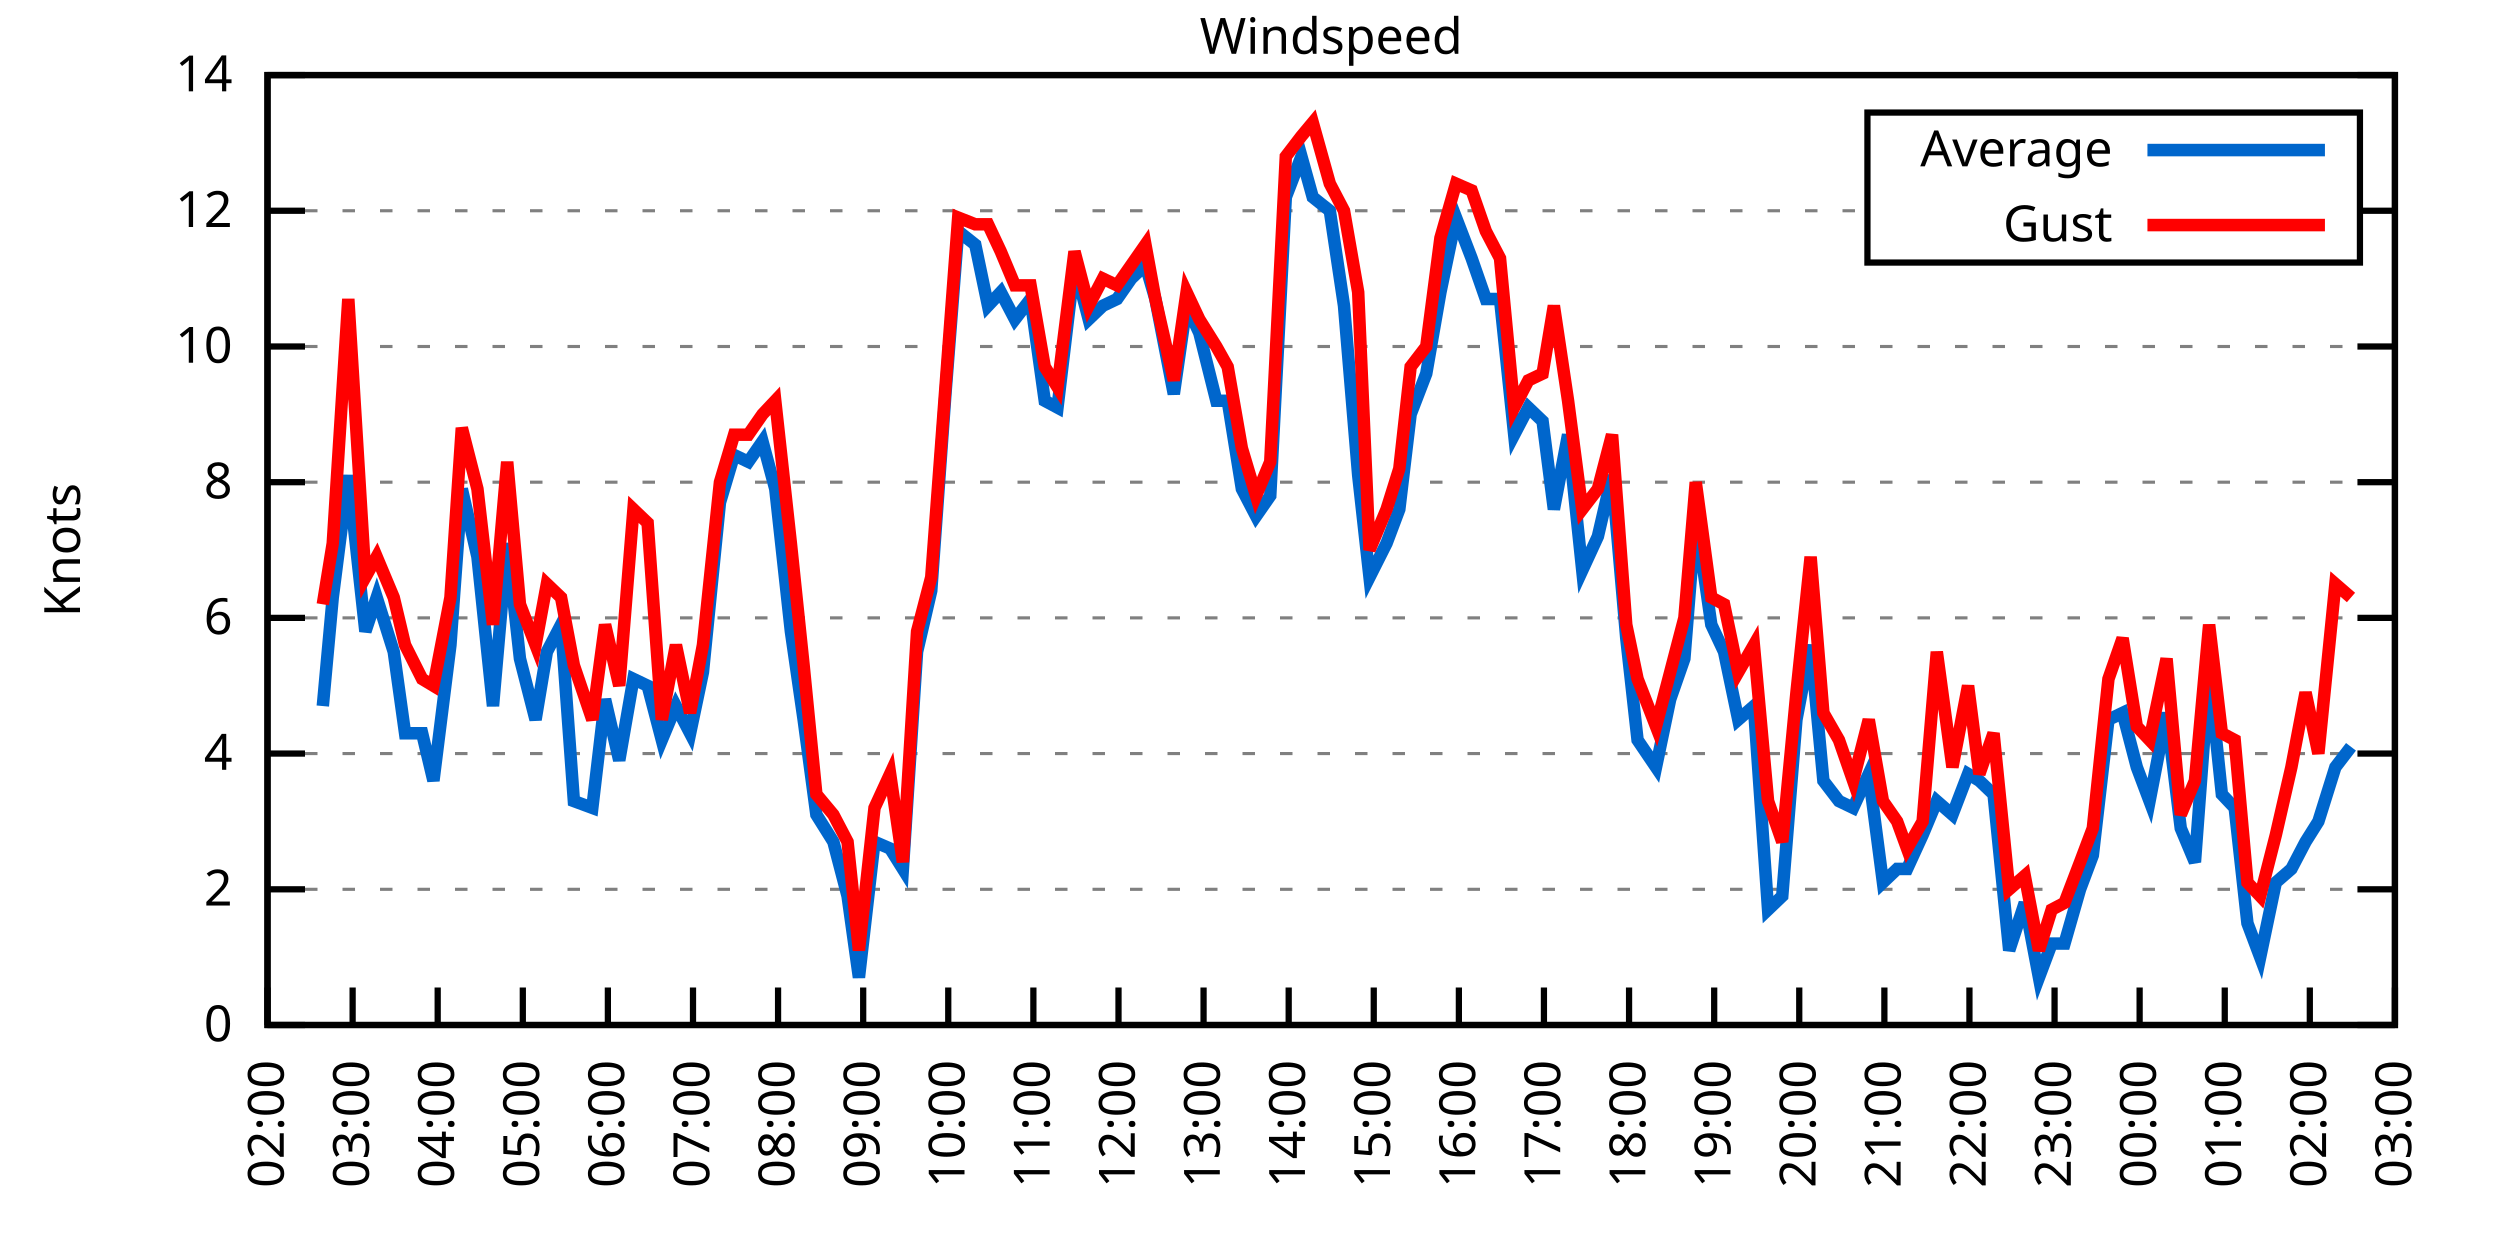
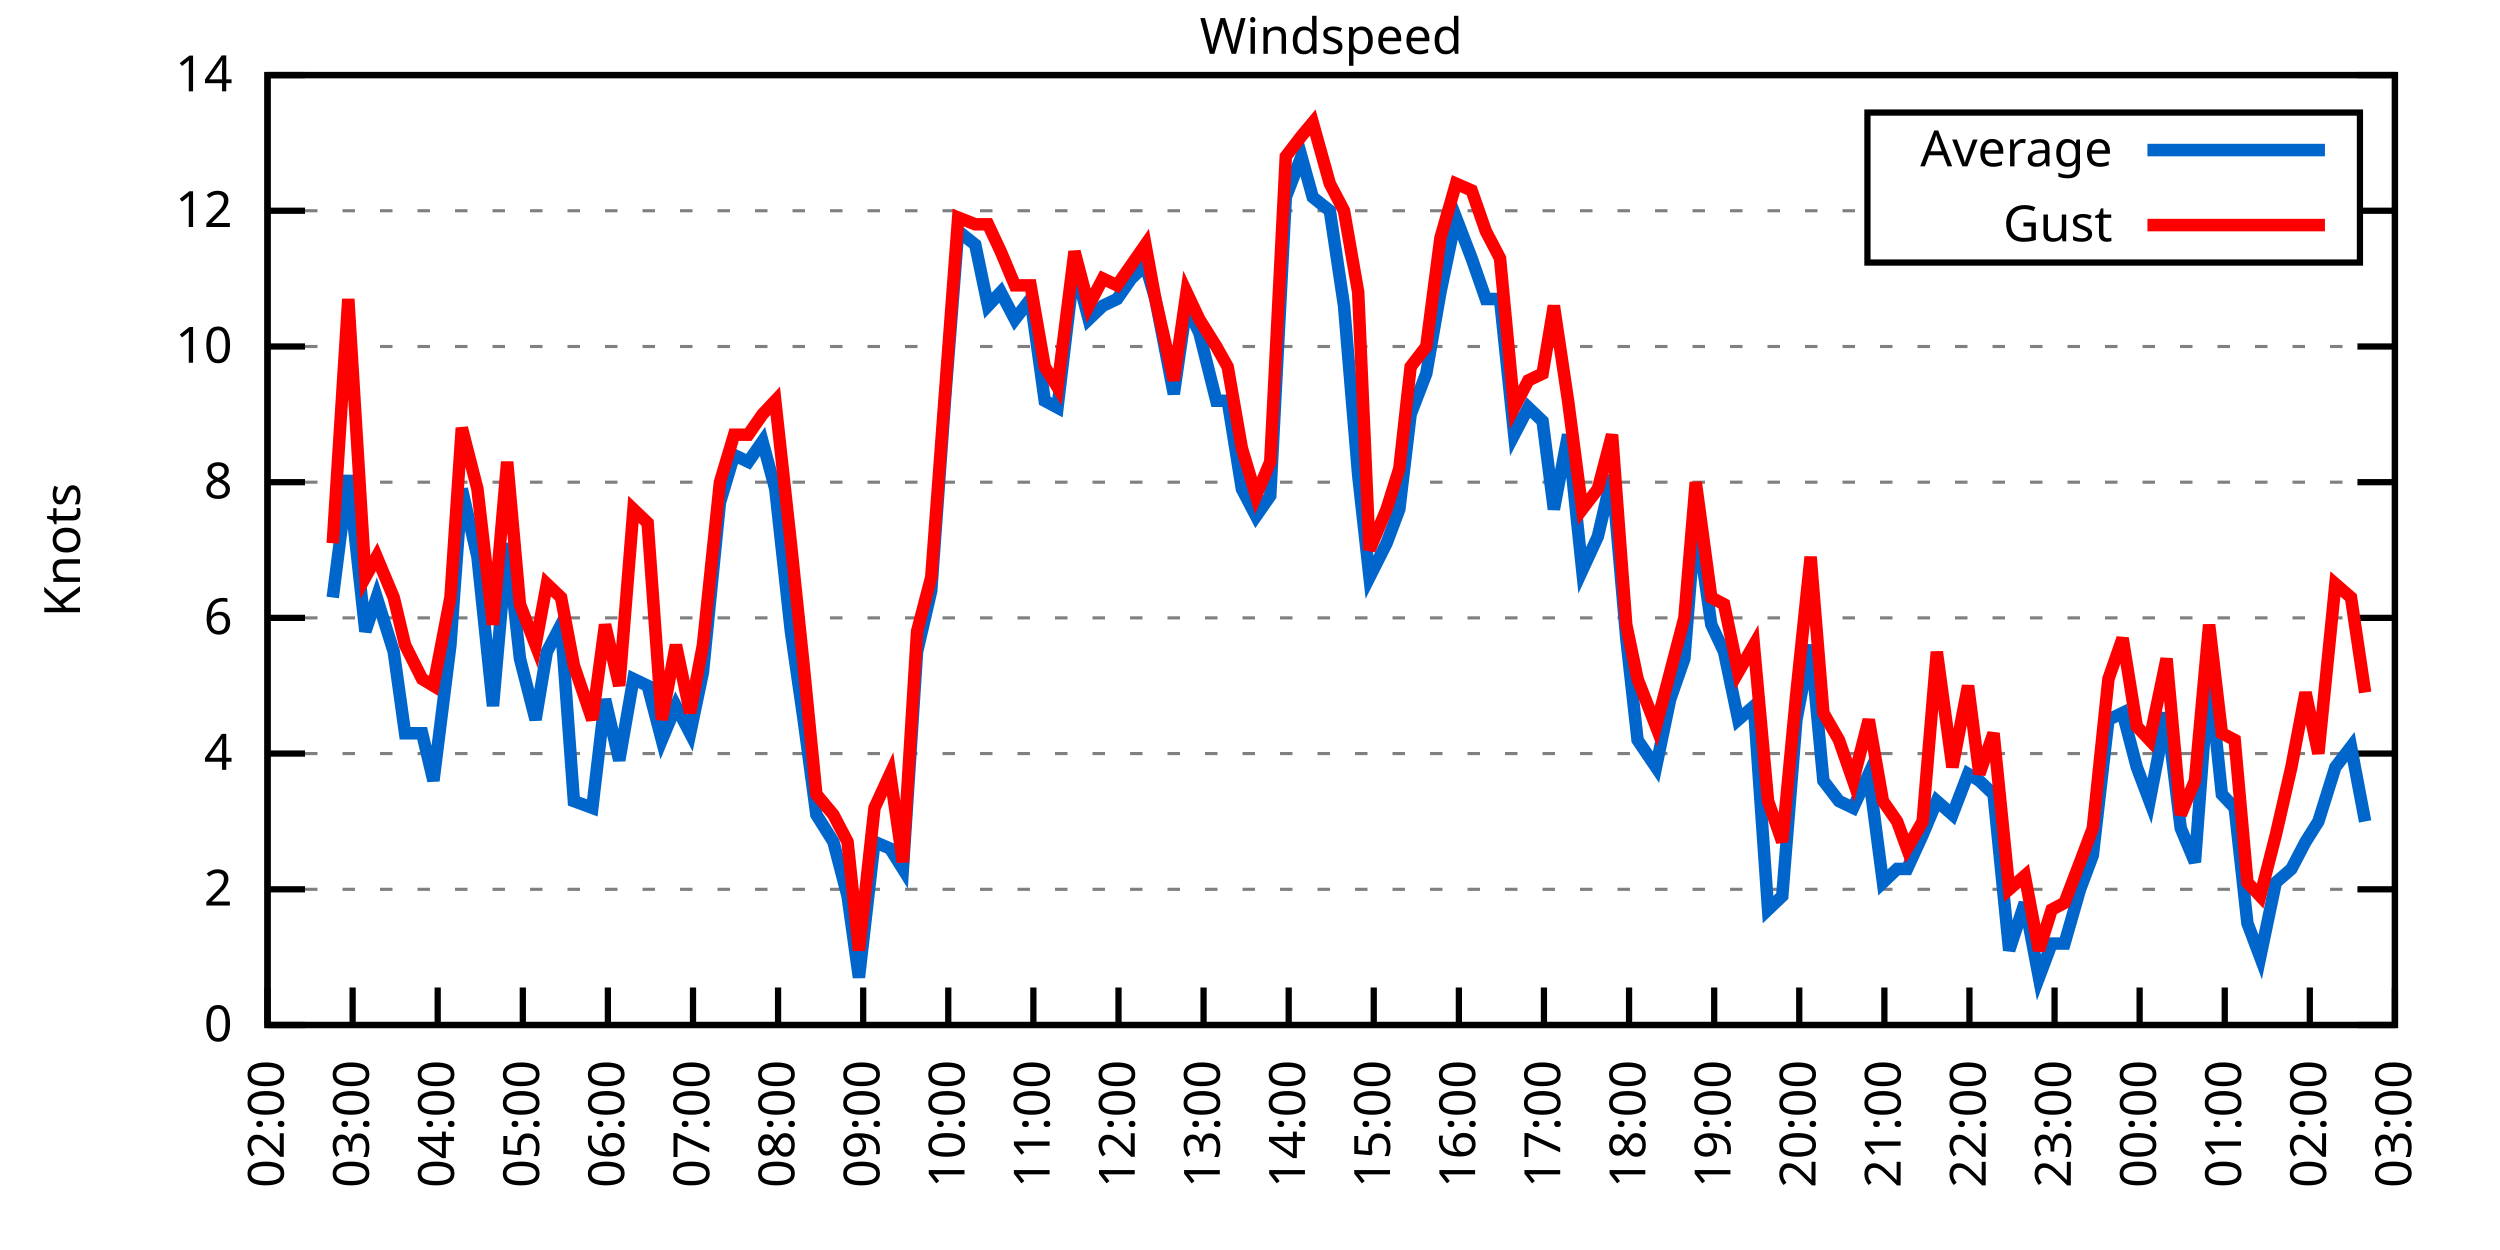
<svg xmlns="http://www.w3.org/2000/svg" xmlns:xlink="http://www.w3.org/1999/xlink" width="400" height="200" viewBox="0 0 400 200">
  <g id="gnuplot_canvas">
    <rect x="0" y="0" width="400" height="200" fill="none" />
    <defs>
      <circle id="gpDot" r="0.5" stroke-width="0.5" stroke="currentColor" />
      <path id="gpPt0" stroke-width="0.333" stroke="currentColor" d="M-1,0 h2 M0,-1 v2" />
      <path id="gpPt1" stroke-width="0.333" stroke="currentColor" d="M-1,-1 L1,1 M1,-1 L-1,1" />
      <path id="gpPt2" stroke-width="0.333" stroke="currentColor" d="M-1,0 L1,0 M0,-1 L0,1 M-1,-1 L1,1 M-1,1 L1,-1" />
      <rect id="gpPt3" stroke-width="0.333" stroke="currentColor" x="-1" y="-1" width="2" height="2" />
      <rect id="gpPt4" stroke-width="0.333" stroke="currentColor" fill="currentColor" x="-1" y="-1" width="2" height="2" />
      <circle id="gpPt5" stroke-width="0.333" stroke="currentColor" cx="0" cy="0" r="1" />
      <use xlink:href="#gpPt5" id="gpPt6" fill="currentColor" stroke="none" />
      <path id="gpPt7" stroke-width="0.333" stroke="currentColor" d="M0,-1.33 L-1.33,0.67 L1.33,0.67 z" />
      <use xlink:href="#gpPt7" id="gpPt8" fill="currentColor" stroke="none" />
      <use xlink:href="#gpPt7" id="gpPt9" stroke="currentColor" transform="rotate(180)" />
      <use xlink:href="#gpPt9" id="gpPt10" fill="currentColor" stroke="none" />
      <use xlink:href="#gpPt3" id="gpPt11" stroke="currentColor" transform="rotate(45)" />
      <use xlink:href="#gpPt11" id="gpPt12" fill="currentColor" stroke="none" />
      <path id="gpPt13" stroke-width="0.333" stroke="currentColor" d="M0,1.330 L1.265,0.411 L0.782,-1.067 L-0.782,-1.076 L-1.265,0.411 z" />
      <use xlink:href="#gpPt13" id="gpPt14" fill="currentColor" stroke="none" />
      <filter id="textbox" filterUnits="objectBoundingBox" x="0" y="0" height="1" width="1">
        <feFlood flood-color="white" flood-opacity="1" result="bgnd" />
        <feComposite in="SourceGraphic" in2="bgnd" operator="atop" />
      </filter>
      <filter id="greybox" filterUnits="objectBoundingBox" x="0" y="0" height="1" width="1">
        <feFlood flood-color="lightgrey" flood-opacity="1" result="grey" />
        <feComposite in="SourceGraphic" in2="grey" operator="atop" />
      </filter>
    </defs>
    <g fill="none" color="white" stroke="currentColor" stroke-width="1.00" stroke-linecap="butt" stroke-linejoin="miter">
</g>
    <g fill="none" color="black" stroke="currentColor" stroke-width="1.00" stroke-linecap="butt" stroke-linejoin="miter">
      <g stroke="none" shape-rendering="crispEdges">
        <polygon fill="rgb(255, 255, 255)" points="42.80,164.00 383.18,164.00 383.18,12.02 42.80,12.02 " />
      </g>
    </g>
    <g fill="none" color="black" stroke="currentColor" stroke-width="1.00" stroke-linecap="butt" stroke-linejoin="miter">
</g>
    <g fill="none" color="black" stroke="black" stroke-width="0.50" stroke-linecap="butt" stroke-linejoin="miter">
</g>
    <g fill="none" color="gray" stroke="currentColor" stroke-width="0.50" stroke-linecap="butt" stroke-linejoin="miter">
      <path stroke="gray" stroke-dasharray="2,4" class="gridline" d="M42.80,164.00 L383.19,164.00  " />
    </g>
    <g fill="none" color="gray" stroke="gray" stroke-width="1.00" stroke-linecap="butt" stroke-linejoin="miter">
</g>
    <g fill="none" color="black" stroke="currentColor" stroke-width="1.00" stroke-linecap="butt" stroke-linejoin="miter">
      <path stroke="black" d="M42.80,164.00 L48.80,164.00 M383.19,164.00 L377.19,164.00  " />
      <g transform="translate(37.20,166.60)" stroke="none" fill="black" font-family="Sans" font-size="8.00" text-anchor="end">
        <text>
          <tspan font-family="Sans"> 0</tspan>
        </text>
      </g>
    </g>
    <g fill="none" color="black" stroke="currentColor" stroke-width="1.00" stroke-linecap="butt" stroke-linejoin="miter">
</g>
    <g fill="none" color="black" stroke="black" stroke-width="0.50" stroke-linecap="butt" stroke-linejoin="miter">
</g>
    <g fill="none" color="gray" stroke="currentColor" stroke-width="0.50" stroke-linecap="butt" stroke-linejoin="miter">
      <path stroke="gray" stroke-dasharray="2,4" class="gridline" d="M42.80,142.29 L383.19,142.29  " />
    </g>
    <g fill="none" color="gray" stroke="gray" stroke-width="1.00" stroke-linecap="butt" stroke-linejoin="miter">
</g>
    <g fill="none" color="black" stroke="currentColor" stroke-width="1.00" stroke-linecap="butt" stroke-linejoin="miter">
      <path stroke="black" d="M42.80,142.29 L48.80,142.29 M383.19,142.29 L377.19,142.29  " />
      <g transform="translate(37.20,144.89)" stroke="none" fill="black" font-family="Sans" font-size="8.00" text-anchor="end">
        <text>
          <tspan font-family="Sans"> 2</tspan>
        </text>
      </g>
    </g>
    <g fill="none" color="black" stroke="currentColor" stroke-width="1.00" stroke-linecap="butt" stroke-linejoin="miter">
</g>
    <g fill="none" color="black" stroke="black" stroke-width="0.50" stroke-linecap="butt" stroke-linejoin="miter">
</g>
    <g fill="none" color="gray" stroke="currentColor" stroke-width="0.50" stroke-linecap="butt" stroke-linejoin="miter">
      <path stroke="gray" stroke-dasharray="2,4" class="gridline" d="M42.80,120.57 L383.19,120.57  " />
    </g>
    <g fill="none" color="gray" stroke="gray" stroke-width="1.00" stroke-linecap="butt" stroke-linejoin="miter">
</g>
    <g fill="none" color="black" stroke="currentColor" stroke-width="1.00" stroke-linecap="butt" stroke-linejoin="miter">
      <path stroke="black" d="M42.80,120.57 L48.80,120.57 M383.19,120.57 L377.19,120.57  " />
      <g transform="translate(37.20,123.17)" stroke="none" fill="black" font-family="Sans" font-size="8.00" text-anchor="end">
        <text>
          <tspan font-family="Sans"> 4</tspan>
        </text>
      </g>
    </g>
    <g fill="none" color="black" stroke="currentColor" stroke-width="1.00" stroke-linecap="butt" stroke-linejoin="miter">
</g>
    <g fill="none" color="black" stroke="black" stroke-width="0.50" stroke-linecap="butt" stroke-linejoin="miter">
</g>
    <g fill="none" color="gray" stroke="currentColor" stroke-width="0.50" stroke-linecap="butt" stroke-linejoin="miter">
      <path stroke="gray" stroke-dasharray="2,4" class="gridline" d="M42.80,98.86 L383.19,98.86  " />
    </g>
    <g fill="none" color="gray" stroke="gray" stroke-width="1.00" stroke-linecap="butt" stroke-linejoin="miter">
</g>
    <g fill="none" color="black" stroke="currentColor" stroke-width="1.00" stroke-linecap="butt" stroke-linejoin="miter">
      <path stroke="black" d="M42.80,98.86 L48.80,98.86 M383.19,98.86 L377.19,98.86  " />
      <g transform="translate(37.20,101.46)" stroke="none" fill="black" font-family="Sans" font-size="8.00" text-anchor="end">
        <text>
          <tspan font-family="Sans"> 6</tspan>
        </text>
      </g>
    </g>
    <g fill="none" color="black" stroke="currentColor" stroke-width="1.00" stroke-linecap="butt" stroke-linejoin="miter">
</g>
    <g fill="none" color="black" stroke="black" stroke-width="0.50" stroke-linecap="butt" stroke-linejoin="miter">
</g>
    <g fill="none" color="gray" stroke="currentColor" stroke-width="0.50" stroke-linecap="butt" stroke-linejoin="miter">
      <path stroke="gray" stroke-dasharray="2,4" class="gridline" d="M42.80,77.15 L383.19,77.15  " />
    </g>
    <g fill="none" color="gray" stroke="gray" stroke-width="1.00" stroke-linecap="butt" stroke-linejoin="miter">
</g>
    <g fill="none" color="black" stroke="currentColor" stroke-width="1.00" stroke-linecap="butt" stroke-linejoin="miter">
      <path stroke="black" d="M42.80,77.15 L48.80,77.15 M383.19,77.15 L377.19,77.15  " />
      <g transform="translate(37.20,79.75)" stroke="none" fill="black" font-family="Sans" font-size="8.00" text-anchor="end">
        <text>
          <tspan font-family="Sans"> 8</tspan>
        </text>
      </g>
    </g>
    <g fill="none" color="black" stroke="currentColor" stroke-width="1.00" stroke-linecap="butt" stroke-linejoin="miter">
</g>
    <g fill="none" color="black" stroke="black" stroke-width="0.50" stroke-linecap="butt" stroke-linejoin="miter">
</g>
    <g fill="none" color="gray" stroke="currentColor" stroke-width="0.50" stroke-linecap="butt" stroke-linejoin="miter">
      <path stroke="gray" stroke-dasharray="2,4" class="gridline" d="M42.80,55.44 L383.19,55.44  " />
    </g>
    <g fill="none" color="gray" stroke="gray" stroke-width="1.00" stroke-linecap="butt" stroke-linejoin="miter">
</g>
    <g fill="none" color="black" stroke="currentColor" stroke-width="1.00" stroke-linecap="butt" stroke-linejoin="miter">
      <path stroke="black" d="M42.80,55.44 L48.80,55.44 M383.19,55.44 L377.19,55.44  " />
      <g transform="translate(37.20,58.04)" stroke="none" fill="black" font-family="Sans" font-size="8.00" text-anchor="end">
        <text>
          <tspan font-family="Sans"> 10</tspan>
        </text>
      </g>
    </g>
    <g fill="none" color="black" stroke="currentColor" stroke-width="1.00" stroke-linecap="butt" stroke-linejoin="miter">
</g>
    <g fill="none" color="black" stroke="black" stroke-width="0.50" stroke-linecap="butt" stroke-linejoin="miter">
</g>
    <g fill="none" color="gray" stroke="currentColor" stroke-width="0.50" stroke-linecap="butt" stroke-linejoin="miter">
      <path stroke="gray" stroke-dasharray="2,4" class="gridline" d="M42.80,33.72 L298.79,33.72 M377.59,33.72 L383.19,33.72  " />
    </g>
    <g fill="none" color="gray" stroke="gray" stroke-width="1.00" stroke-linecap="butt" stroke-linejoin="miter">
</g>
    <g fill="none" color="black" stroke="currentColor" stroke-width="1.00" stroke-linecap="butt" stroke-linejoin="miter">
      <path stroke="black" d="M42.80,33.72 L48.80,33.72 M383.19,33.72 L377.19,33.72  " />
      <g transform="translate(37.20,36.32)" stroke="none" fill="black" font-family="Sans" font-size="8.00" text-anchor="end">
        <text>
          <tspan font-family="Sans"> 12</tspan>
        </text>
      </g>
    </g>
    <g fill="none" color="black" stroke="currentColor" stroke-width="1.00" stroke-linecap="butt" stroke-linejoin="miter">
</g>
    <g fill="none" color="black" stroke="black" stroke-width="0.50" stroke-linecap="butt" stroke-linejoin="miter">
</g>
    <g fill="none" color="gray" stroke="currentColor" stroke-width="0.50" stroke-linecap="butt" stroke-linejoin="miter">
      <path stroke="gray" stroke-dasharray="2,4" class="gridline" d="M42.80,12.01 L383.19,12.01  " />
    </g>
    <g fill="none" color="gray" stroke="gray" stroke-width="1.00" stroke-linecap="butt" stroke-linejoin="miter">
</g>
    <g fill="none" color="black" stroke="currentColor" stroke-width="1.00" stroke-linecap="butt" stroke-linejoin="miter">
      <path stroke="black" d="M42.80,12.01 L48.80,12.01 M383.19,12.01 L377.19,12.01  " />
      <g transform="translate(37.20,14.61)" stroke="none" fill="black" font-family="Sans" font-size="8.00" text-anchor="end">
        <text>
          <tspan font-family="Sans"> 14</tspan>
        </text>
      </g>
    </g>
    <g fill="none" color="black" stroke="currentColor" stroke-width="1.00" stroke-linecap="butt" stroke-linejoin="miter">
      <path stroke="black" d="M42.80,164.00 L42.80,158.00  " />
      <g transform="translate(45.40,169.60) rotate(270.00)" stroke="none" fill="black" font-family="Sans" font-size="8.00" text-anchor="end">
        <text>
          <tspan font-family="Sans">02:00</tspan>
        </text>
      </g>
    </g>
    <g fill="none" color="black" stroke="currentColor" stroke-width="1.00" stroke-linecap="butt" stroke-linejoin="miter">
      <path stroke="black" d="M56.42,164.00 L56.42,158.00  " />
      <g transform="translate(59.02,169.60) rotate(270.00)" stroke="none" fill="black" font-family="Sans" font-size="8.00" text-anchor="end">
        <text>
          <tspan font-family="Sans">03:00</tspan>
        </text>
      </g>
    </g>
    <g fill="none" color="black" stroke="currentColor" stroke-width="1.00" stroke-linecap="butt" stroke-linejoin="miter">
      <path stroke="black" d="M70.03,164.00 L70.03,158.00  " />
      <g transform="translate(72.63,169.60) rotate(270.00)" stroke="none" fill="black" font-family="Sans" font-size="8.00" text-anchor="end">
        <text>
          <tspan font-family="Sans">04:00</tspan>
        </text>
      </g>
    </g>
    <g fill="none" color="black" stroke="currentColor" stroke-width="1.00" stroke-linecap="butt" stroke-linejoin="miter">
      <path stroke="black" d="M83.65,164.00 L83.65,158.00  " />
      <g transform="translate(86.25,169.60) rotate(270.00)" stroke="none" fill="black" font-family="Sans" font-size="8.00" text-anchor="end">
        <text>
          <tspan font-family="Sans">05:00</tspan>
        </text>
      </g>
    </g>
    <g fill="none" color="black" stroke="currentColor" stroke-width="1.00" stroke-linecap="butt" stroke-linejoin="miter">
      <path stroke="black" d="M97.26,164.00 L97.26,158.00  " />
      <g transform="translate(99.86,169.60) rotate(270.00)" stroke="none" fill="black" font-family="Sans" font-size="8.00" text-anchor="end">
        <text>
          <tspan font-family="Sans">06:00</tspan>
        </text>
      </g>
    </g>
    <g fill="none" color="black" stroke="currentColor" stroke-width="1.00" stroke-linecap="butt" stroke-linejoin="miter">
      <path stroke="black" d="M110.88,164.00 L110.88,158.00  " />
      <g transform="translate(113.48,169.60) rotate(270.00)" stroke="none" fill="black" font-family="Sans" font-size="8.00" text-anchor="end">
        <text>
          <tspan font-family="Sans">07:00</tspan>
        </text>
      </g>
    </g>
    <g fill="none" color="black" stroke="currentColor" stroke-width="1.00" stroke-linecap="butt" stroke-linejoin="miter">
      <path stroke="black" d="M124.49,164.00 L124.49,158.00  " />
      <g transform="translate(127.09,169.60) rotate(270.00)" stroke="none" fill="black" font-family="Sans" font-size="8.00" text-anchor="end">
        <text>
          <tspan font-family="Sans">08:00</tspan>
        </text>
      </g>
    </g>
    <g fill="none" color="black" stroke="currentColor" stroke-width="1.00" stroke-linecap="butt" stroke-linejoin="miter">
      <path stroke="black" d="M138.11,164.00 L138.11,158.00  " />
      <g transform="translate(140.71,169.60) rotate(270.00)" stroke="none" fill="black" font-family="Sans" font-size="8.00" text-anchor="end">
        <text>
          <tspan font-family="Sans">09:00</tspan>
        </text>
      </g>
    </g>
    <g fill="none" color="black" stroke="currentColor" stroke-width="1.00" stroke-linecap="butt" stroke-linejoin="miter">
      <path stroke="black" d="M151.72,164.00 L151.72,158.00  " />
      <g transform="translate(154.32,169.60) rotate(270.00)" stroke="none" fill="black" font-family="Sans" font-size="8.00" text-anchor="end">
        <text>
          <tspan font-family="Sans">10:00</tspan>
        </text>
      </g>
    </g>
    <g fill="none" color="black" stroke="currentColor" stroke-width="1.00" stroke-linecap="butt" stroke-linejoin="miter">
      <path stroke="black" d="M165.34,164.00 L165.34,158.00  " />
      <g transform="translate(167.94,169.60) rotate(270.00)" stroke="none" fill="black" font-family="Sans" font-size="8.00" text-anchor="end">
        <text>
          <tspan font-family="Sans">11:00</tspan>
        </text>
      </g>
    </g>
    <g fill="none" color="black" stroke="currentColor" stroke-width="1.00" stroke-linecap="butt" stroke-linejoin="miter">
      <path stroke="black" d="M178.96,164.00 L178.96,158.00  " />
      <g transform="translate(181.56,169.60) rotate(270.00)" stroke="none" fill="black" font-family="Sans" font-size="8.00" text-anchor="end">
        <text>
          <tspan font-family="Sans">12:00</tspan>
        </text>
      </g>
    </g>
    <g fill="none" color="black" stroke="currentColor" stroke-width="1.00" stroke-linecap="butt" stroke-linejoin="miter">
      <path stroke="black" d="M192.57,164.00 L192.57,158.00  " />
      <g transform="translate(195.17,169.60) rotate(270.00)" stroke="none" fill="black" font-family="Sans" font-size="8.00" text-anchor="end">
        <text>
          <tspan font-family="Sans">13:00</tspan>
        </text>
      </g>
    </g>
    <g fill="none" color="black" stroke="currentColor" stroke-width="1.00" stroke-linecap="butt" stroke-linejoin="miter">
      <path stroke="black" d="M206.19,164.00 L206.19,158.00  " />
      <g transform="translate(208.79,169.60) rotate(270.00)" stroke="none" fill="black" font-family="Sans" font-size="8.00" text-anchor="end">
        <text>
          <tspan font-family="Sans">14:00</tspan>
        </text>
      </g>
    </g>
    <g fill="none" color="black" stroke="currentColor" stroke-width="1.00" stroke-linecap="butt" stroke-linejoin="miter">
      <path stroke="black" d="M219.80,164.00 L219.80,158.00  " />
      <g transform="translate(222.40,169.60) rotate(270.00)" stroke="none" fill="black" font-family="Sans" font-size="8.00" text-anchor="end">
        <text>
          <tspan font-family="Sans">15:00</tspan>
        </text>
      </g>
    </g>
    <g fill="none" color="black" stroke="currentColor" stroke-width="1.00" stroke-linecap="butt" stroke-linejoin="miter">
      <path stroke="black" d="M233.42,164.00 L233.42,158.00  " />
      <g transform="translate(236.02,169.60) rotate(270.00)" stroke="none" fill="black" font-family="Sans" font-size="8.00" text-anchor="end">
        <text>
          <tspan font-family="Sans">16:00</tspan>
        </text>
      </g>
    </g>
    <g fill="none" color="black" stroke="currentColor" stroke-width="1.00" stroke-linecap="butt" stroke-linejoin="miter">
      <path stroke="black" d="M247.03,164.00 L247.03,158.00  " />
      <g transform="translate(249.63,169.60) rotate(270.00)" stroke="none" fill="black" font-family="Sans" font-size="8.00" text-anchor="end">
        <text>
          <tspan font-family="Sans">17:00</tspan>
        </text>
      </g>
    </g>
    <g fill="none" color="black" stroke="currentColor" stroke-width="1.00" stroke-linecap="butt" stroke-linejoin="miter">
      <path stroke="black" d="M260.65,164.00 L260.65,158.00  " />
      <g transform="translate(263.25,169.60) rotate(270.00)" stroke="none" fill="black" font-family="Sans" font-size="8.00" text-anchor="end">
        <text>
          <tspan font-family="Sans">18:00</tspan>
        </text>
      </g>
    </g>
    <g fill="none" color="black" stroke="currentColor" stroke-width="1.00" stroke-linecap="butt" stroke-linejoin="miter">
      <path stroke="black" d="M274.27,164.00 L274.27,158.00  " />
      <g transform="translate(276.87,169.60) rotate(270.00)" stroke="none" fill="black" font-family="Sans" font-size="8.00" text-anchor="end">
        <text>
          <tspan font-family="Sans">19:00</tspan>
        </text>
      </g>
    </g>
    <g fill="none" color="black" stroke="currentColor" stroke-width="1.00" stroke-linecap="butt" stroke-linejoin="miter">
      <path stroke="black" d="M287.88,164.00 L287.88,158.00  " />
      <g transform="translate(290.48,169.60) rotate(270.00)" stroke="none" fill="black" font-family="Sans" font-size="8.00" text-anchor="end">
        <text>
          <tspan font-family="Sans">20:00</tspan>
        </text>
      </g>
    </g>
    <g fill="none" color="black" stroke="currentColor" stroke-width="1.00" stroke-linecap="butt" stroke-linejoin="miter">
      <path stroke="black" d="M301.50,164.00 L301.50,158.00  " />
      <g transform="translate(304.10,169.60) rotate(270.00)" stroke="none" fill="black" font-family="Sans" font-size="8.00" text-anchor="end">
        <text>
          <tspan font-family="Sans">21:00</tspan>
        </text>
      </g>
    </g>
    <g fill="none" color="black" stroke="currentColor" stroke-width="1.00" stroke-linecap="butt" stroke-linejoin="miter">
      <path stroke="black" d="M315.11,164.00 L315.11,158.00  " />
      <g transform="translate(317.71,169.60) rotate(270.00)" stroke="none" fill="black" font-family="Sans" font-size="8.00" text-anchor="end">
        <text>
          <tspan font-family="Sans">22:00</tspan>
        </text>
      </g>
    </g>
    <g fill="none" color="black" stroke="currentColor" stroke-width="1.00" stroke-linecap="butt" stroke-linejoin="miter">
      <path stroke="black" d="M328.73,164.00 L328.73,158.00  " />
      <g transform="translate(331.33,169.60) rotate(270.00)" stroke="none" fill="black" font-family="Sans" font-size="8.00" text-anchor="end">
        <text>
          <tspan font-family="Sans">23:00</tspan>
        </text>
      </g>
    </g>
    <g fill="none" color="black" stroke="currentColor" stroke-width="1.00" stroke-linecap="butt" stroke-linejoin="miter">
      <path stroke="black" d="M342.34,164.00 L342.34,158.00  " />
      <g transform="translate(344.94,169.60) rotate(270.00)" stroke="none" fill="black" font-family="Sans" font-size="8.00" text-anchor="end">
        <text>
          <tspan font-family="Sans">00:00</tspan>
        </text>
      </g>
    </g>
    <g fill="none" color="black" stroke="currentColor" stroke-width="1.00" stroke-linecap="butt" stroke-linejoin="miter">
      <path stroke="black" d="M355.96,164.00 L355.96,158.00  " />
      <g transform="translate(358.56,169.60) rotate(270.00)" stroke="none" fill="black" font-family="Sans" font-size="8.00" text-anchor="end">
        <text>
          <tspan font-family="Sans">01:00</tspan>
        </text>
      </g>
    </g>
    <g fill="none" color="black" stroke="currentColor" stroke-width="1.00" stroke-linecap="butt" stroke-linejoin="miter">
      <path stroke="black" d="M369.57,164.00 L369.57,158.00  " />
      <g transform="translate(372.17,169.60) rotate(270.00)" stroke="none" fill="black" font-family="Sans" font-size="8.00" text-anchor="end">
        <text>
          <tspan font-family="Sans">02:00</tspan>
        </text>
      </g>
    </g>
    <g fill="none" color="black" stroke="currentColor" stroke-width="1.00" stroke-linecap="butt" stroke-linejoin="miter">
      <path stroke="black" d="M383.19,164.00 L383.19,158.00  " />
      <g transform="translate(385.79,169.60) rotate(270.00)" stroke="none" fill="black" font-family="Sans" font-size="8.00" text-anchor="end">
        <text>
          <tspan font-family="Sans">03:00</tspan>
        </text>
      </g>
    </g>
    <g fill="none" color="black" stroke="currentColor" stroke-width="1.00" stroke-linecap="butt" stroke-linejoin="miter">
</g>
    <g fill="none" color="black" stroke="currentColor" stroke-width="1.00" stroke-linecap="butt" stroke-linejoin="miter">
      <path stroke="black" d="M42.80,12.01 L42.80,164.00 L383.19,164.00 L383.19,12.01 L42.80,12.01 Z  " />
    </g>
    <g fill="none" color="black" stroke="currentColor" stroke-width="1.00" stroke-linecap="butt" stroke-linejoin="miter">
</g>
    <g fill="none" color="black" stroke="currentColor" stroke-width="1.00" stroke-linecap="butt" stroke-linejoin="miter">
      <path stroke="black" d="M298.79,42.01 L298.79,18.01 L377.59,18.01 L377.59,42.01 L298.79,42.01 Z  " />
    </g>
    <g id="Windspeed_plot_1">
      <g fill="none" color="white" stroke="black" stroke-width="2.00" stroke-linecap="butt" stroke-linejoin="miter">
</g>
      <g fill="none" color="black" stroke="currentColor" stroke-width="2.00" stroke-linecap="butt" stroke-linejoin="miter">
        <g transform="translate(337.99,26.61)" stroke="none" fill="black" font-family="Sans" font-size="8.00" text-anchor="end">
          <text>
            <tspan font-family="Sans">Average</tspan>
          </text>
        </g>
      </g>
      <g fill="none" color="black" stroke="currentColor" stroke-width="2.00" stroke-linecap="butt" stroke-linejoin="miter">
-         <path stroke="rgb(  0, 102, 204)" d="M343.59,24.01 L371.99,24.01 M51.65,112.97 L53.24,95.60 L55.73,76.06 L58.46,101.03 L60.27,95.60 L63.00,104.29   L64.81,117.32 L67.54,117.32 L69.35,124.92 L72.07,103.20 L73.89,78.23 L76.39,89.09 L78.88,112.97 L81.15,86.92   L83.19,105.38 L85.69,115.15 L87.50,104.29 L89.77,99.95 L91.82,128.17 L94.77,129.26 L96.81,111.89 L99.08,121.66   L101.35,108.63 L103.62,109.72 L105.89,118.40 L108.15,112.97 L110.42,117.32 L112.47,107.55 L115.19,80.41 L117.46,72.81   L119.73,73.89 L122.00,70.63 L124.04,78.23 L126.54,101.03 L128.58,115.15 L130.62,130.35 L133.34,134.69 L135.61,143.37   L137.43,156.40 L139.92,134.69 L142.42,135.77 L144.46,139.03 L146.73,104.29 L149.00,94.52 L151.27,63.04 L153.31,36.98   L156.04,39.15 L158.08,48.92 L160.12,46.75 L162.39,51.09 L164.89,47.84 L167.16,64.12 L169.20,65.21 L171.92,42.41   L174.19,51.09 L176.46,48.92 L178.73,47.84 L181.00,44.58 L183.27,42.41 L184.86,47.84 L187.81,63.04 L189.85,48.92   L191.89,53.26 L194.61,64.12 L196.43,64.12 L198.70,78.23 L200.97,82.58 L203.24,79.32 L205.73,31.55 L208.23,25.04   L210.04,31.55 L212.77,33.72 L215.04,48.92 L217.31,76.06 L219.12,92.35 L221.85,86.92 L223.89,81.49 L225.70,66.29   L228.20,59.78 L230.47,46.75 L232.96,34.81 L235.46,41.32 L237.73,47.84 L240.00,47.84 L242.27,69.55 L244.54,65.21   L246.81,67.38 L248.62,81.49 L250.89,69.55 L253.16,91.26 L255.66,85.83 L257.93,76.06 L260.20,102.12 L262.01,118.40   L264.96,122.75 L267.23,111.89 L269.50,105.38 L271.32,82.58 L273.81,99.95 L275.85,104.29 L278.12,115.15 L280.62,112.97   L282.89,145.54 L285.16,143.37 L287.43,115.15 L289.70,103.20 L291.74,124.92 L294.23,128.17 L296.50,129.26 L299.00,123.83   L301.27,141.20 L303.54,139.03 L305.13,139.03 L307.62,133.60 L309.89,128.17 L312.39,130.35 L314.89,123.83 L316.70,124.92   L318.97,127.09 L321.47,152.06 L323.96,144.46 L326.23,156.40 L328.27,150.97 L330.32,150.97 L332.81,142.29 L334.85,136.86   L337.35,115.15 L339.62,114.06 L341.89,122.75 L343.93,128.17 L346.65,114.06 L348.92,132.52 L351.19,137.94 L353.46,107.55   L355.50,127.09 L357.55,129.26 L359.59,147.72 L361.63,153.14 L364.13,141.20 L366.62,139.03 L368.89,134.69 L370.94,131.43   L373.66,122.75 L376.16,119.49  " />
+         <path stroke="rgb(  0, 102, 204)" d="M343.59,24.01 L371.99,24.01 M53.24,95.60 L55.73,76.06 L58.46,101.03 L60.27,95.60 L63.00,104.29 L64.81,117.32   L67.54,117.32 L69.35,124.92 L72.07,103.20 L73.89,78.23 L76.39,89.09 L78.88,112.97 L81.15,86.92 L83.19,105.38   L85.69,115.15 L87.50,104.29 L89.77,99.95 L91.82,128.17 L94.77,129.26 L96.81,111.89 L99.08,121.66 L101.35,108.63   L103.62,109.72 L105.89,118.40 L108.15,112.97 L110.42,117.32 L112.47,107.55 L115.19,80.41 L117.46,72.81 L119.73,73.89   L122.00,70.63 L124.04,78.23 L126.54,101.03 L128.58,115.15 L130.62,130.35 L133.34,134.69 L135.61,143.37 L137.43,156.40   L139.92,134.69 L142.42,135.77 L144.46,139.03 L146.73,104.29 L149.00,94.52 L151.27,63.04 L153.31,36.98 L156.04,39.15   L158.08,48.92 L160.12,46.75 L162.39,51.09 L164.89,47.84 L167.16,64.12 L169.20,65.21 L171.92,42.41 L174.19,51.09   L176.46,48.92 L178.73,47.84 L181.00,44.58 L183.27,42.41 L184.86,47.84 L187.81,63.04 L189.85,48.92 L191.89,53.26   L194.61,64.12 L196.43,64.12 L198.70,78.23 L200.97,82.58 L203.24,79.32 L205.73,31.55 L208.23,25.04 L210.04,31.55   L212.77,33.72 L215.04,48.92 L217.31,76.06 L219.12,92.35 L221.85,86.92 L223.89,81.49 L225.70,66.29 L228.20,59.78   L230.47,46.75 L232.96,34.81 L235.46,41.32 L237.73,47.84 L240.00,47.84 L242.27,69.55 L244.54,65.21 L246.81,67.38   L248.62,81.49 L250.89,69.55 L253.16,91.26 L255.66,85.83 L257.93,76.06 L260.20,102.12 L262.01,118.40 L264.96,122.75   L267.23,111.89 L269.50,105.38 L271.32,82.58 L273.81,99.95 L275.85,104.29 L278.12,115.15 L280.62,112.97 L282.89,145.54   L285.16,143.37 L287.43,115.15 L289.70,103.20 L291.74,124.92 L294.23,128.17 L296.50,129.26 L299.00,123.83 L301.27,141.20   L303.54,139.03 L305.13,139.03 L307.62,133.60 L309.89,128.17 L312.39,130.35 L314.89,123.83 L316.70,124.92 L318.97,127.09   L321.47,152.06 L323.96,144.46 L326.23,156.40 L328.27,150.97 L330.32,150.97 L332.81,142.29 L334.85,136.86 L337.35,115.15   L339.62,114.06 L341.89,122.75 L343.93,128.17 L346.65,114.06 L348.92,132.52 L351.19,137.94 L353.46,107.55 L355.50,127.09   L357.55,129.26 L359.59,147.72 L361.63,153.14 L364.13,141.20 L366.62,139.03 L368.89,134.69 L370.94,131.43 L373.66,122.75   L376.16,119.49 L378.42,131.43  " />
      </g>
    </g>
    <g id="Windspeed_plot_2">
      <g fill="none" color="black" stroke="currentColor" stroke-width="2.00" stroke-linecap="butt" stroke-linejoin="miter">
        <g transform="translate(337.99,38.61)" stroke="none" fill="black" font-family="Sans" font-size="8.00" text-anchor="end">
          <text>
            <tspan font-family="Sans">Gust</tspan>
          </text>
        </g>
      </g>
      <g fill="none" color="black" stroke="currentColor" stroke-width="2.00" stroke-linecap="butt" stroke-linejoin="miter">
-         <path stroke="rgb(255,   0,   0)" d="M343.59,36.01 L371.99,36.01 M51.65,96.69 L53.24,86.92 L55.73,47.84 L58.46,92.35 L60.27,89.09 L63.00,95.60   L64.81,103.20 L67.54,108.63 L69.35,109.72 L72.07,95.60 L73.89,68.46 L76.39,78.23 L78.88,99.95 L81.15,73.89   L83.19,96.69 L85.69,103.20 L87.50,93.43 L89.77,95.60 L91.82,106.46 L94.77,115.15 L96.81,99.95 L99.08,109.72   L101.35,81.49 L103.62,83.66 L105.89,115.15 L108.15,103.20 L110.42,114.06 L112.47,103.20 L115.19,77.15 L117.46,69.55   L119.73,69.55 L122.00,66.29 L124.04,64.12 L126.54,86.92 L128.58,106.46 L130.62,127.09 L133.34,130.35 L135.61,134.69   L137.43,152.06 L139.92,129.26 L142.42,123.83 L144.46,137.94 L146.73,101.03 L149.00,92.35 L151.27,61.95 L153.31,34.81   L156.04,35.89 L158.08,35.89 L160.12,40.24 L162.39,45.66 L164.89,45.66 L167.16,58.69 L169.20,61.95 L171.92,40.24   L174.19,48.92 L176.46,44.58 L178.73,45.66 L181.00,42.41 L183.27,39.15 L184.86,47.84 L187.81,60.86 L189.85,46.75   L191.89,51.09 L194.61,55.44 L196.43,58.69 L198.70,71.72 L200.97,79.32 L203.24,73.89 L205.73,25.04 L208.23,21.78   L210.04,19.61 L212.77,29.38 L215.04,33.72 L217.31,46.75 L219.12,88.00 L221.85,81.49 L223.89,74.98 L225.70,58.69   L228.20,55.44 L230.47,38.07 L232.96,29.38 L235.46,30.47 L237.73,36.98 L240.00,41.32 L242.27,65.21 L244.54,60.86   L246.81,59.78 L248.62,48.92 L250.89,64.12 L253.16,81.49 L255.66,78.23 L257.93,69.55 L260.20,99.95 L262.01,108.63   L264.96,116.23 L267.23,107.55 L269.50,98.86 L271.32,77.15 L273.81,95.60 L275.85,96.69 L278.12,107.55 L280.62,103.20   L282.89,128.17 L285.16,134.69 L287.43,110.80 L289.70,89.09 L291.74,114.06 L294.23,118.40 L296.50,124.92 L299.00,115.15   L301.27,128.17 L303.54,131.43 L305.13,135.77 L307.62,131.43 L309.89,104.29 L312.39,122.75 L314.89,109.72 L316.70,123.83   L318.97,117.32 L321.47,142.29 L323.96,140.12 L326.23,152.06 L328.27,145.54 L330.32,144.46 L332.81,137.94 L334.85,132.52   L337.35,108.63 L339.62,102.12 L341.89,116.23 L343.93,118.40 L346.65,105.38 L348.92,130.35 L351.19,124.92 L353.46,99.95   L355.50,117.32 L357.55,118.40 L359.59,141.20 L361.63,143.37 L364.13,133.60 L366.62,122.75 L368.89,110.80 L370.94,120.57   L373.66,93.43 L376.16,95.60  " />
+         <path stroke="rgb(255,   0,   0)" d="M343.59,36.01 L371.99,36.01 M53.24,86.92 L55.73,47.84 L58.46,92.35 L60.27,89.09 L63.00,95.60 L64.81,103.20   L67.54,108.63 L69.35,109.72 L72.07,95.60 L73.89,68.46 L76.39,78.23 L78.88,99.95 L81.15,73.89 L83.19,96.69   L85.69,103.20 L87.50,93.43 L89.77,95.60 L91.82,106.46 L94.77,115.15 L96.81,99.95 L99.08,109.72 L101.35,81.49   L103.62,83.66 L105.89,115.15 L108.15,103.20 L110.42,114.06 L112.47,103.20 L115.19,77.15 L117.46,69.55 L119.73,69.55   L122.00,66.29 L124.04,64.12 L126.54,86.92 L128.58,106.46 L130.62,127.09 L133.34,130.35 L135.61,134.69 L137.43,152.06   L139.92,129.26 L142.42,123.83 L144.46,137.94 L146.73,101.03 L149.00,92.35 L151.27,61.95 L153.31,34.81 L156.04,35.89   L158.08,35.89 L160.12,40.24 L162.39,45.66 L164.89,45.66 L167.16,58.69 L169.20,61.95 L171.92,40.24 L174.19,48.92   L176.46,44.58 L178.73,45.66 L181.00,42.41 L183.27,39.15 L184.86,47.84 L187.81,60.86 L189.85,46.75 L191.89,51.09   L194.61,55.44 L196.43,58.69 L198.70,71.72 L200.97,79.32 L203.24,73.89 L205.73,25.04 L208.23,21.78 L210.04,19.61   L212.77,29.38 L215.04,33.72 L217.31,46.75 L219.12,88.00 L221.85,81.49 L223.89,74.98 L225.70,58.69 L228.20,55.44   L230.47,38.07 L232.96,29.38 L235.46,30.47 L237.73,36.98 L240.00,41.32 L242.27,65.21 L244.54,60.86 L246.81,59.78   L248.62,48.92 L250.89,64.12 L253.16,81.49 L255.66,78.23 L257.93,69.55 L260.20,99.95 L262.01,108.63 L264.96,116.23   L267.23,107.55 L269.50,98.86 L271.32,77.15 L273.81,95.60 L275.85,96.69 L278.12,107.55 L280.62,103.20 L282.89,128.17   L285.16,134.69 L287.43,110.80 L289.70,89.09 L291.74,114.06 L294.23,118.40 L296.50,124.92 L299.00,115.15 L301.27,128.17   L303.54,131.43 L305.13,135.77 L307.62,131.43 L309.89,104.29 L312.39,122.75 L314.89,109.72 L316.70,123.83 L318.97,117.32   L321.47,142.29 L323.96,140.12 L326.23,152.06 L328.27,145.54 L330.32,144.46 L332.81,137.94 L334.85,132.52 L337.35,108.63   L339.62,102.12 L341.89,116.23 L343.93,118.40 L346.65,105.38 L348.92,130.35 L351.19,124.92 L353.46,99.95 L355.50,117.32   L357.55,118.40 L359.59,141.20 L361.63,143.37 L364.13,133.60 L366.62,122.75 L368.89,110.80 L370.94,120.57 L373.66,93.43   L376.16,95.60 L378.42,110.80  " />
      </g>
    </g>
    <g fill="none" color="black" stroke="currentColor" stroke-width="2.00" stroke-linecap="butt" stroke-linejoin="miter">
</g>
    <g fill="none" color="black" stroke="black" stroke-width="1.00" stroke-linecap="butt" stroke-linejoin="miter">
</g>
    <g fill="none" color="black" stroke="currentColor" stroke-width="1.00" stroke-linecap="butt" stroke-linejoin="miter">
      <path stroke="black" d="M42.80,12.01 L42.80,164.00 L383.19,164.00 L383.19,12.01 L42.80,12.01 Z  " />
      <g transform="translate(12.80,88.01) rotate(270.00)" stroke="none" fill="black" font-family="Sans" font-size="8.00" text-anchor="middle">
        <text>
          <tspan font-family="Sans">Knots</tspan>
        </text>
      </g>
    </g>
    <g fill="none" color="black" stroke="currentColor" stroke-width="1.00" stroke-linecap="butt" stroke-linejoin="miter">
</g>
    <g fill="none" color="black" stroke="currentColor" stroke-width="1.00" stroke-linecap="butt" stroke-linejoin="miter">
      <g transform="translate(212.99,8.61)" stroke="none" fill="black" font-family="Sans" font-size="8.00" text-anchor="middle">
        <text>
          <tspan font-family="Sans">Windspeed</tspan>
        </text>
      </g>
    </g>
    <g fill="none" color="black" stroke="currentColor" stroke-width="1.00" stroke-linecap="butt" stroke-linejoin="miter">
</g>
  </g>
</svg>
